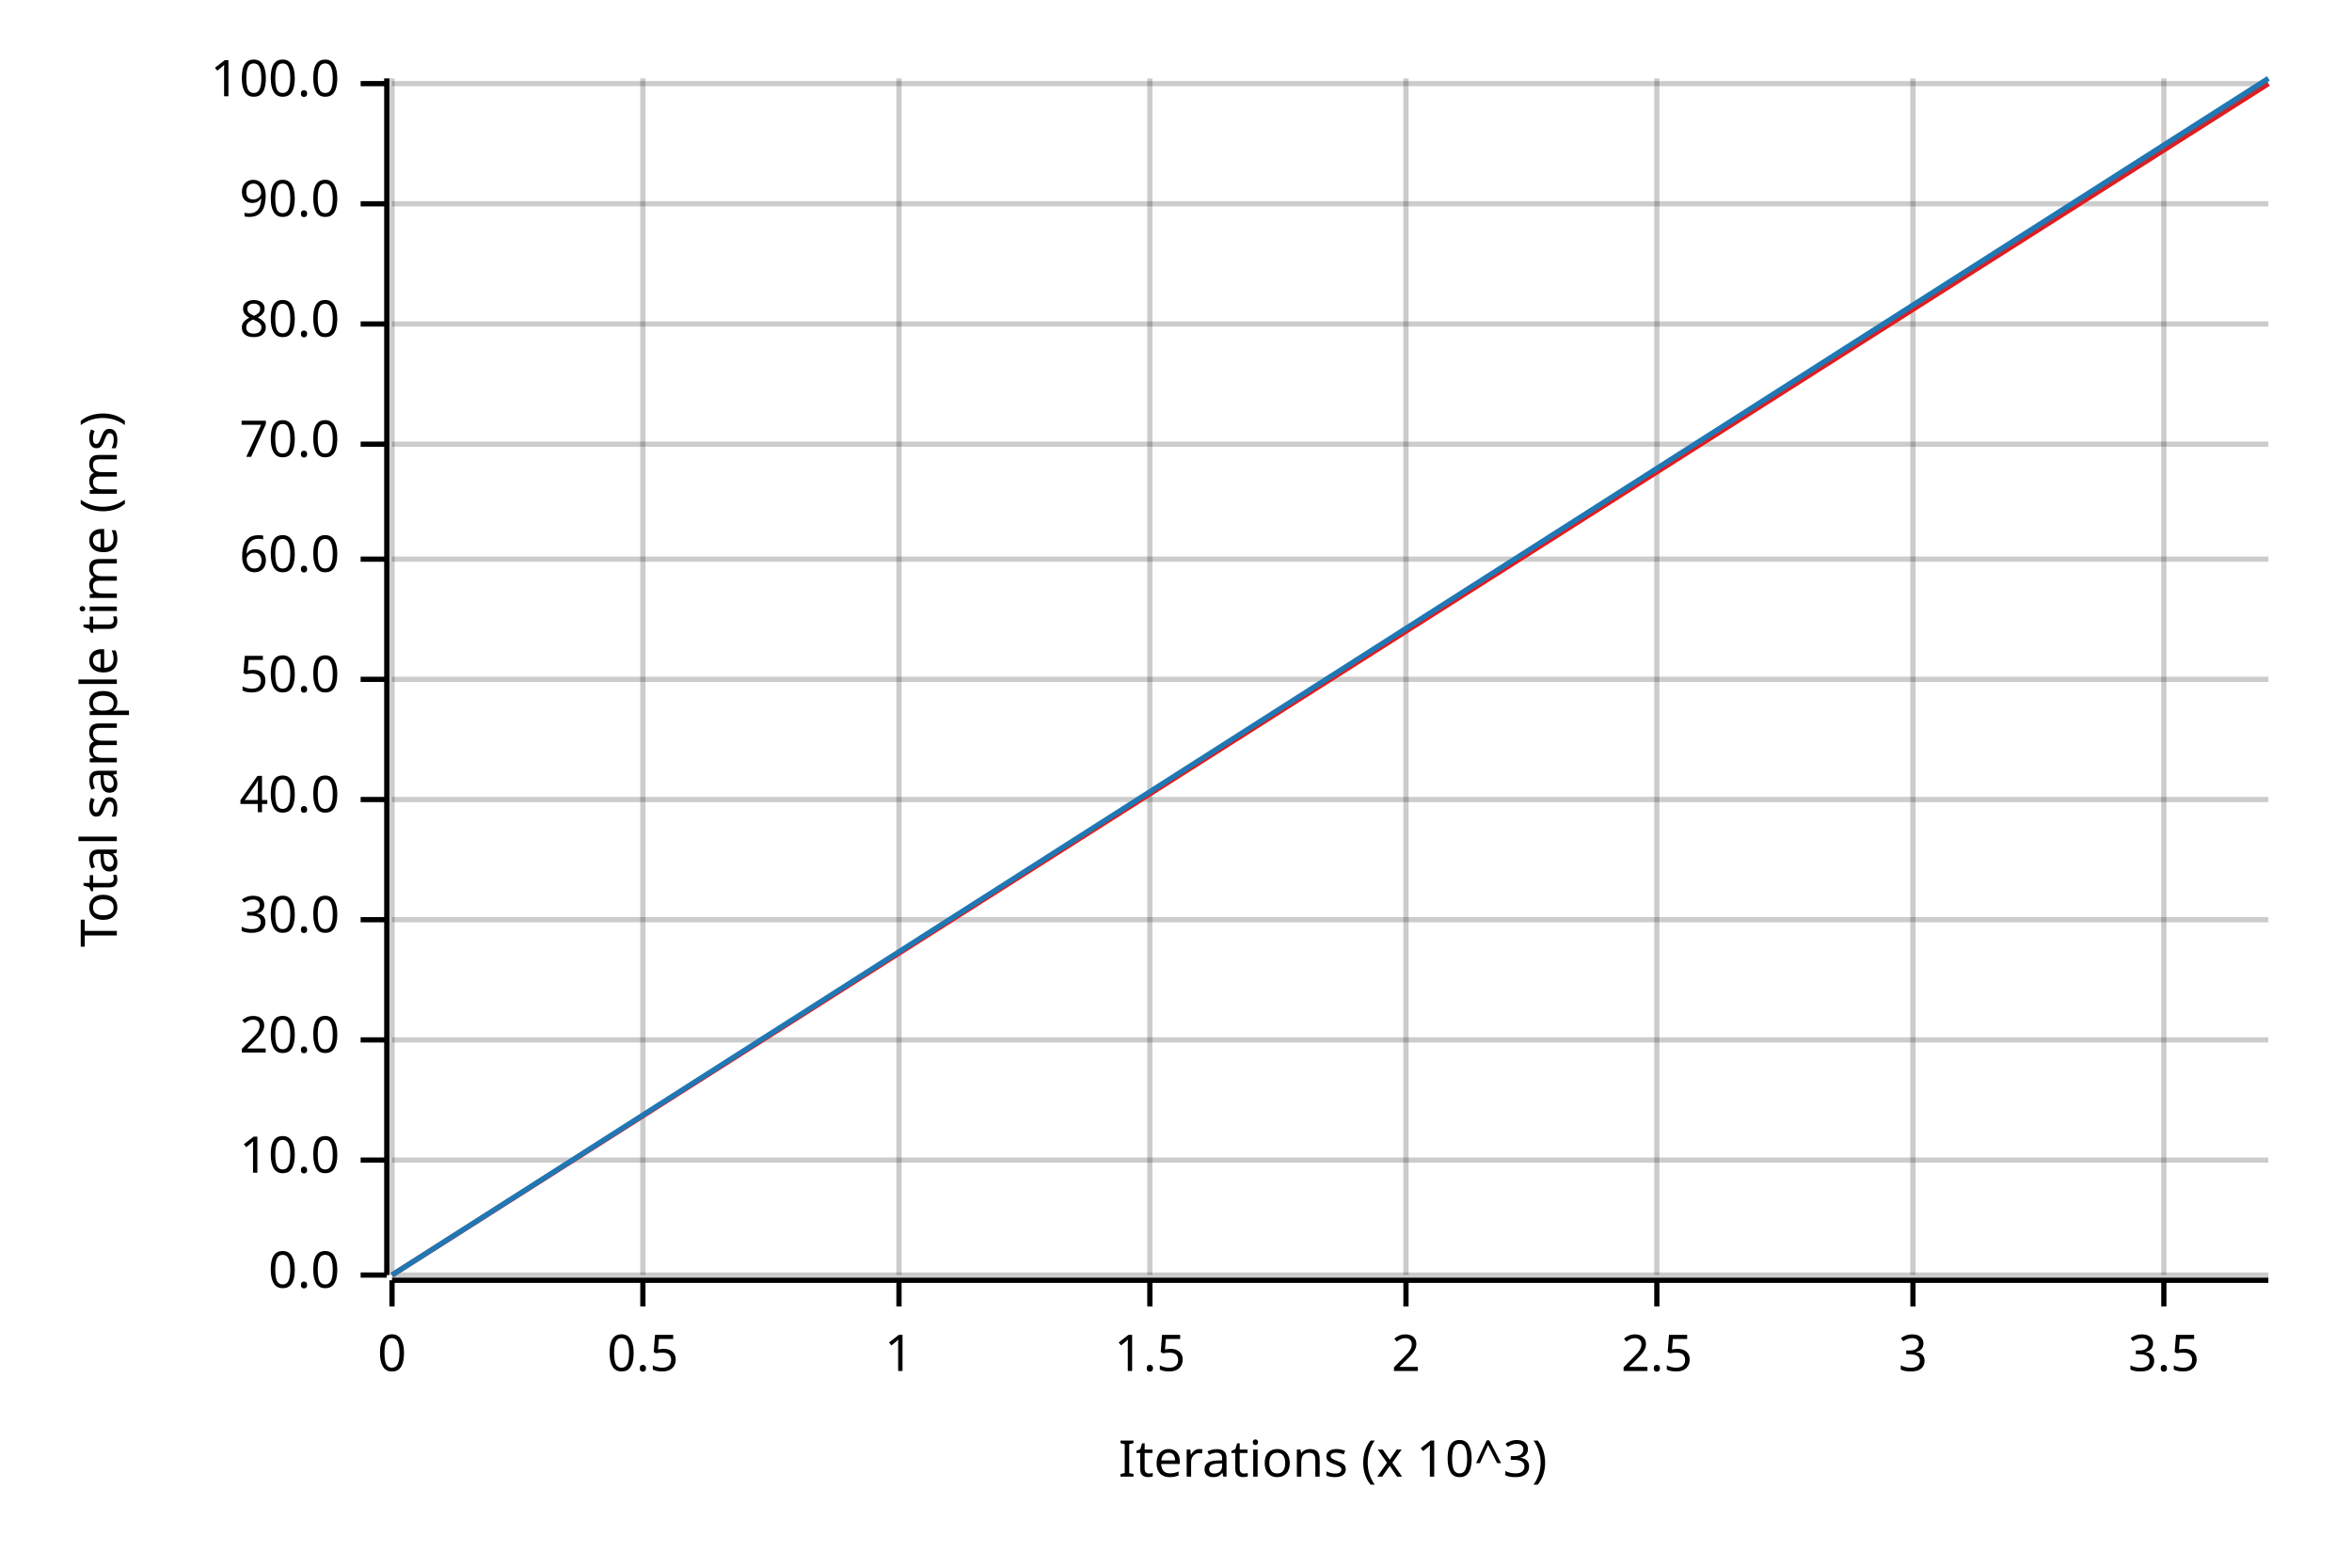
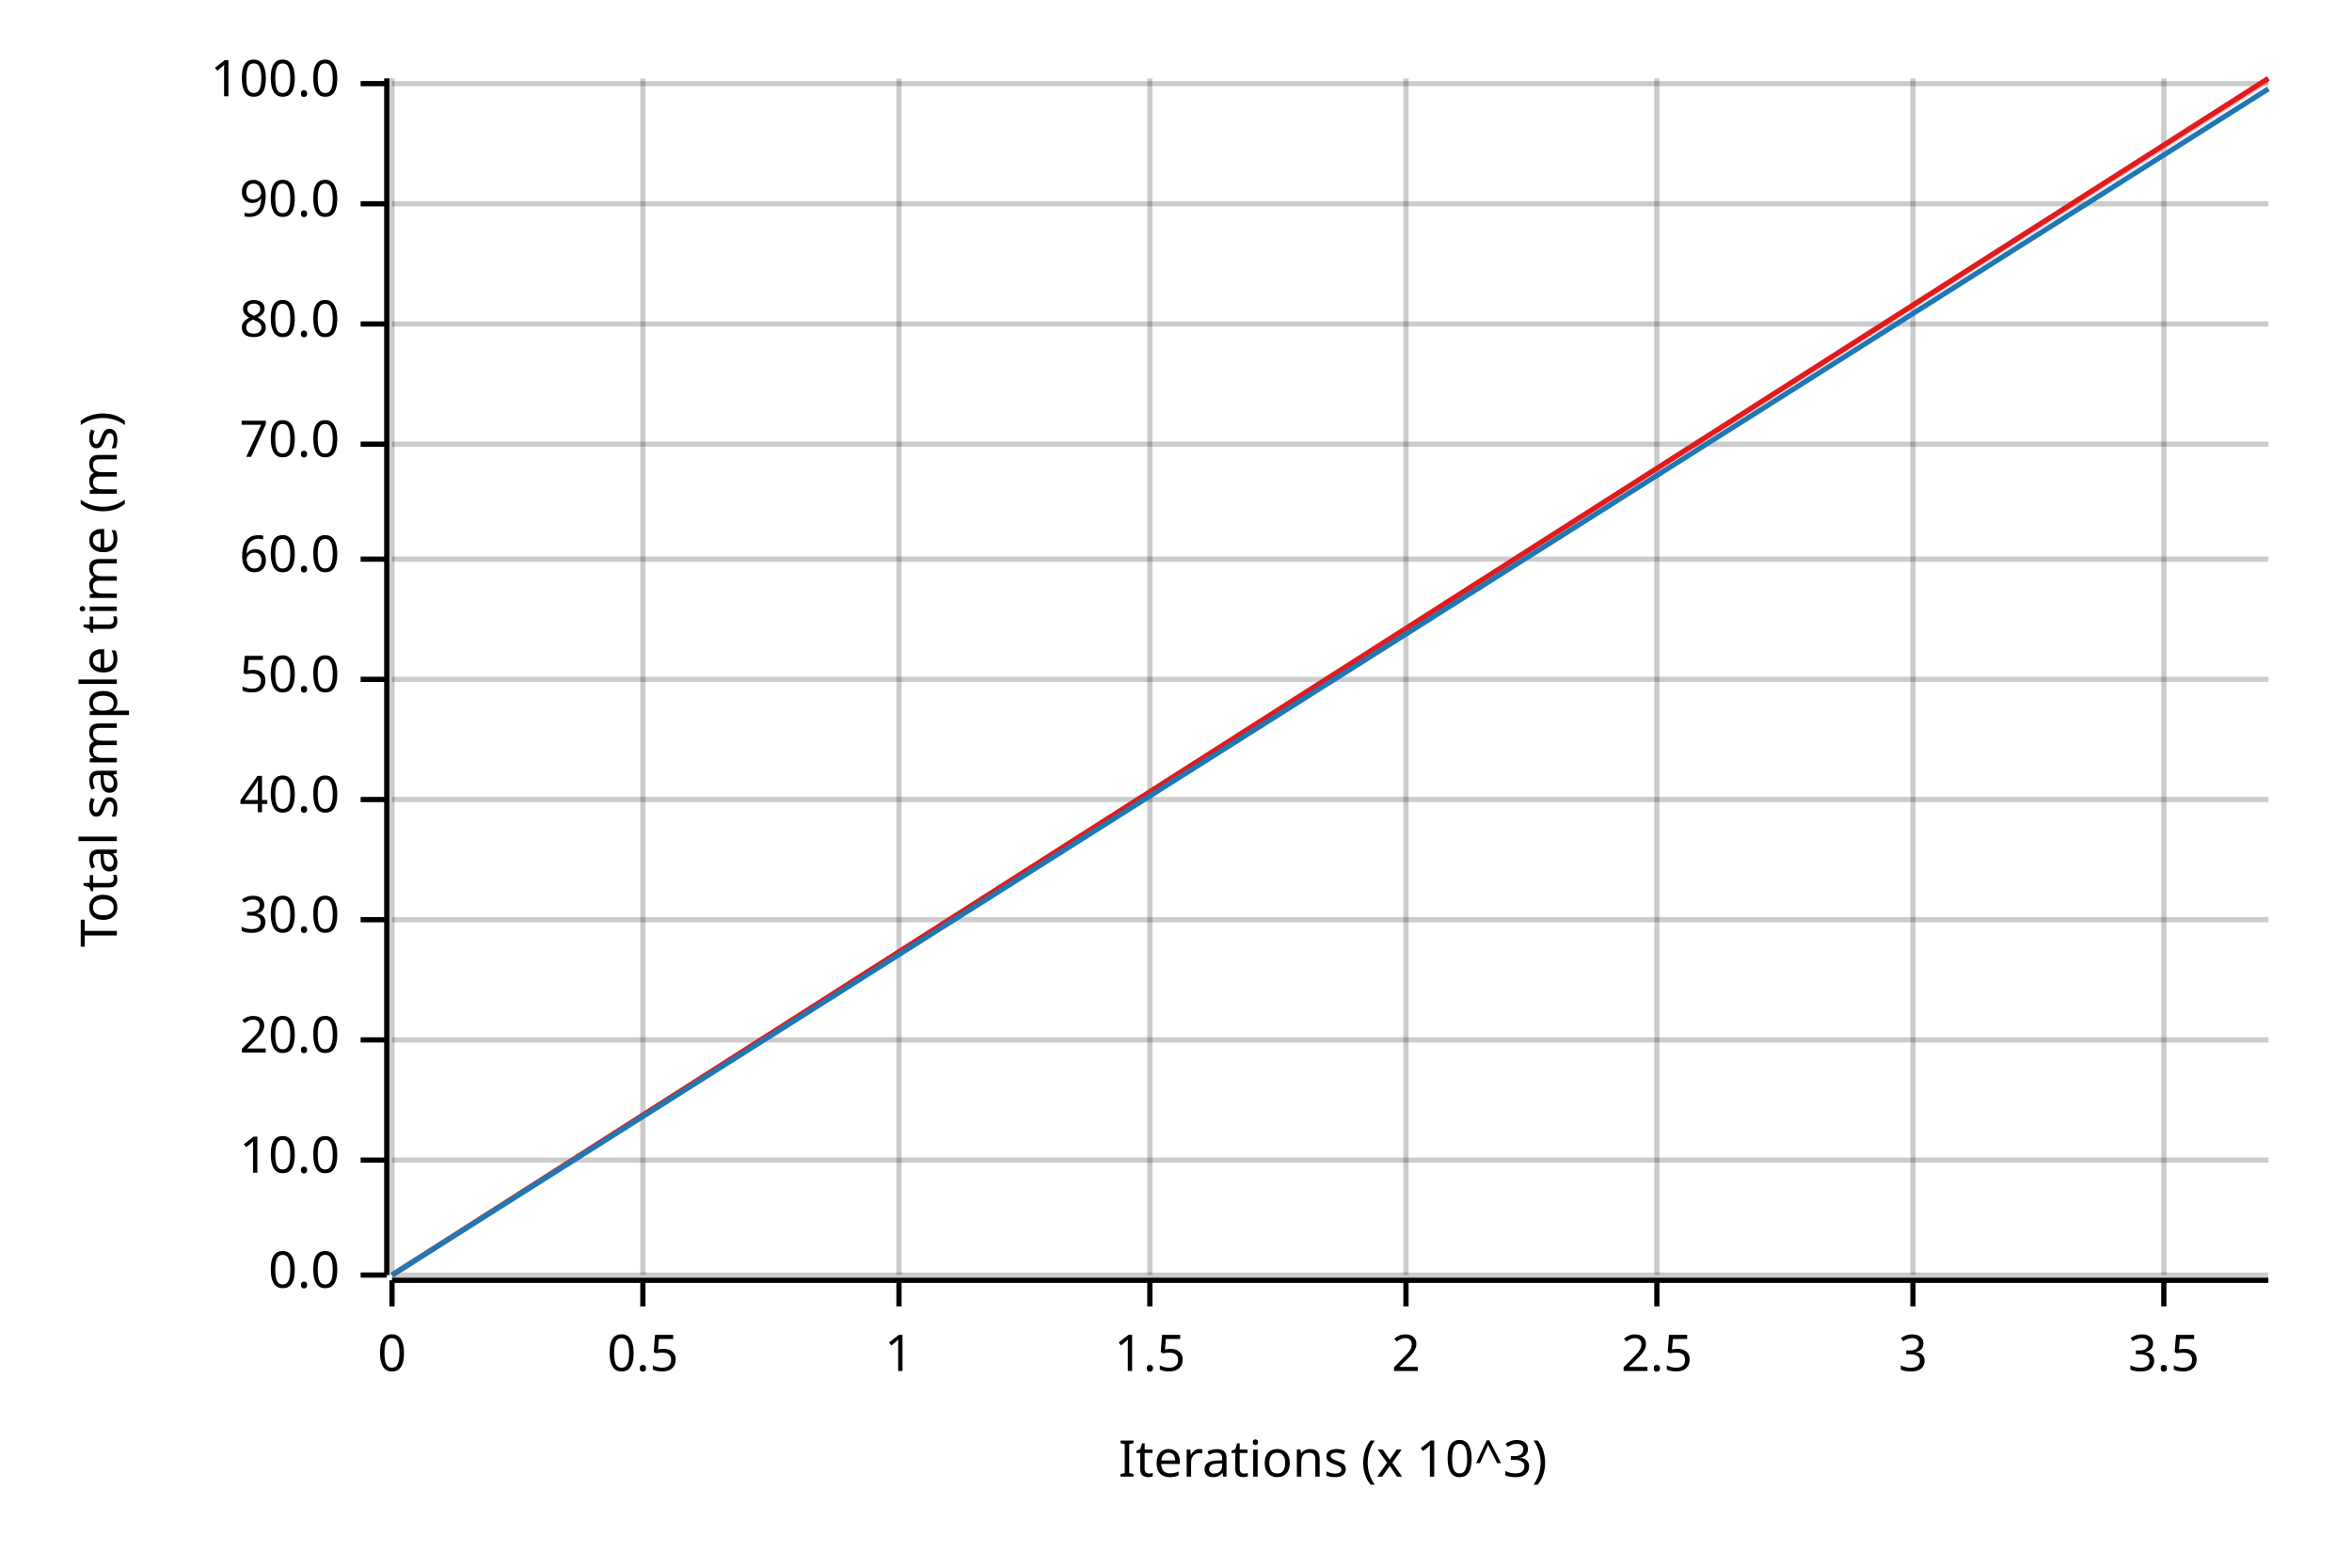
<svg xmlns="http://www.w3.org/2000/svg" width="450" height="300" viewBox="0 0 450 300">
  <text x="15" y="130" dy="0.76em" text-anchor="middle" font-family="sans-serif" font-size="9.677" opacity="1" fill="#000000" transform="rotate(270, 15, 130)">
Total sample time (ms)
</text>
  <text x="255" y="285" dy="-0.5ex" text-anchor="middle" font-family="sans-serif" font-size="9.677" opacity="1" fill="#000000">
Iterations (x 10^3)
</text>
  <line opacity="0.2" stroke="#000000" stroke-width="1" x1="75" y1="244" x2="75" y2="15" />
  <line opacity="0.2" stroke="#000000" stroke-width="1" x1="123" y1="244" x2="123" y2="15" />
  <line opacity="0.2" stroke="#000000" stroke-width="1" x1="172" y1="244" x2="172" y2="15" />
  <line opacity="0.2" stroke="#000000" stroke-width="1" x1="220" y1="244" x2="220" y2="15" />
  <line opacity="0.2" stroke="#000000" stroke-width="1" x1="269" y1="244" x2="269" y2="15" />
  <line opacity="0.2" stroke="#000000" stroke-width="1" x1="317" y1="244" x2="317" y2="15" />
  <line opacity="0.2" stroke="#000000" stroke-width="1" x1="366" y1="244" x2="366" y2="15" />
  <line opacity="0.2" stroke="#000000" stroke-width="1" x1="414" y1="244" x2="414" y2="15" />
  <line opacity="0.2" stroke="#000000" stroke-width="1" x1="75" y1="244" x2="434" y2="244" />
  <line opacity="0.2" stroke="#000000" stroke-width="1" x1="75" y1="222" x2="434" y2="222" />
  <line opacity="0.2" stroke="#000000" stroke-width="1" x1="75" y1="199" x2="434" y2="199" />
  <line opacity="0.2" stroke="#000000" stroke-width="1" x1="75" y1="176" x2="434" y2="176" />
  <line opacity="0.2" stroke="#000000" stroke-width="1" x1="75" y1="153" x2="434" y2="153" />
  <line opacity="0.2" stroke="#000000" stroke-width="1" x1="75" y1="130" x2="434" y2="130" />
  <line opacity="0.2" stroke="#000000" stroke-width="1" x1="75" y1="107" x2="434" y2="107" />
  <line opacity="0.2" stroke="#000000" stroke-width="1" x1="75" y1="85" x2="434" y2="85" />
  <line opacity="0.2" stroke="#000000" stroke-width="1" x1="75" y1="62" x2="434" y2="62" />
  <line opacity="0.2" stroke="#000000" stroke-width="1" x1="75" y1="39" x2="434" y2="39" />
  <line opacity="0.2" stroke="#000000" stroke-width="1" x1="75" y1="16" x2="434" y2="16" />
  <polyline fill="none" opacity="1" stroke="#000000" stroke-width="1" points="74,15 74,244 " />
  <text x="65" y="244" dy="0.5ex" text-anchor="end" font-family="sans-serif" font-size="9.677" opacity="1" fill="#000000">
0.0
</text>
  <polyline fill="none" opacity="1" stroke="#000000" stroke-width="1" points="69,244 74,244 " />
  <text x="65" y="222" dy="0.5ex" text-anchor="end" font-family="sans-serif" font-size="9.677" opacity="1" fill="#000000">
10.0
</text>
  <polyline fill="none" opacity="1" stroke="#000000" stroke-width="1" points="69,222 74,222 " />
  <text x="65" y="199" dy="0.5ex" text-anchor="end" font-family="sans-serif" font-size="9.677" opacity="1" fill="#000000">
20.0
</text>
  <polyline fill="none" opacity="1" stroke="#000000" stroke-width="1" points="69,199 74,199 " />
  <text x="65" y="176" dy="0.5ex" text-anchor="end" font-family="sans-serif" font-size="9.677" opacity="1" fill="#000000">
30.0
</text>
  <polyline fill="none" opacity="1" stroke="#000000" stroke-width="1" points="69,176 74,176 " />
  <text x="65" y="153" dy="0.5ex" text-anchor="end" font-family="sans-serif" font-size="9.677" opacity="1" fill="#000000">
40.0
</text>
  <polyline fill="none" opacity="1" stroke="#000000" stroke-width="1" points="69,153 74,153 " />
  <text x="65" y="130" dy="0.5ex" text-anchor="end" font-family="sans-serif" font-size="9.677" opacity="1" fill="#000000">
50.0
</text>
  <polyline fill="none" opacity="1" stroke="#000000" stroke-width="1" points="69,130 74,130 " />
  <text x="65" y="107" dy="0.5ex" text-anchor="end" font-family="sans-serif" font-size="9.677" opacity="1" fill="#000000">
60.0
</text>
  <polyline fill="none" opacity="1" stroke="#000000" stroke-width="1" points="69,107 74,107 " />
  <text x="65" y="85" dy="0.5ex" text-anchor="end" font-family="sans-serif" font-size="9.677" opacity="1" fill="#000000">
70.0
</text>
  <polyline fill="none" opacity="1" stroke="#000000" stroke-width="1" points="69,85 74,85 " />
  <text x="65" y="62" dy="0.5ex" text-anchor="end" font-family="sans-serif" font-size="9.677" opacity="1" fill="#000000">
80.0
</text>
  <polyline fill="none" opacity="1" stroke="#000000" stroke-width="1" points="69,62 74,62 " />
  <text x="65" y="39" dy="0.5ex" text-anchor="end" font-family="sans-serif" font-size="9.677" opacity="1" fill="#000000">
90.0
</text>
  <polyline fill="none" opacity="1" stroke="#000000" stroke-width="1" points="69,39 74,39 " />
  <text x="65" y="16" dy="0.5ex" text-anchor="end" font-family="sans-serif" font-size="9.677" opacity="1" fill="#000000">
100.0
</text>
  <polyline fill="none" opacity="1" stroke="#000000" stroke-width="1" points="69,16 74,16 " />
  <polyline fill="none" opacity="1" stroke="#000000" stroke-width="1" points="75,245 434,245 " />
  <text x="75" y="255" dy="0.76em" text-anchor="middle" font-family="sans-serif" font-size="9.677" opacity="1" fill="#000000">
0
</text>
  <polyline fill="none" opacity="1" stroke="#000000" stroke-width="1" points="75,245 75,250 " />
  <text x="123" y="255" dy="0.76em" text-anchor="middle" font-family="sans-serif" font-size="9.677" opacity="1" fill="#000000">
0.5
</text>
  <polyline fill="none" opacity="1" stroke="#000000" stroke-width="1" points="123,245 123,250 " />
  <text x="172" y="255" dy="0.76em" text-anchor="middle" font-family="sans-serif" font-size="9.677" opacity="1" fill="#000000">
1
</text>
  <polyline fill="none" opacity="1" stroke="#000000" stroke-width="1" points="172,245 172,250 " />
  <text x="220" y="255" dy="0.76em" text-anchor="middle" font-family="sans-serif" font-size="9.677" opacity="1" fill="#000000">
1.5
</text>
  <polyline fill="none" opacity="1" stroke="#000000" stroke-width="1" points="220,245 220,250 " />
  <text x="269" y="255" dy="0.76em" text-anchor="middle" font-family="sans-serif" font-size="9.677" opacity="1" fill="#000000">
2
</text>
  <polyline fill="none" opacity="1" stroke="#000000" stroke-width="1" points="269,245 269,250 " />
  <text x="317" y="255" dy="0.76em" text-anchor="middle" font-family="sans-serif" font-size="9.677" opacity="1" fill="#000000">
2.5
</text>
  <polyline fill="none" opacity="1" stroke="#000000" stroke-width="1" points="317,245 317,250 " />
  <text x="366" y="255" dy="0.76em" text-anchor="middle" font-family="sans-serif" font-size="9.677" opacity="1" fill="#000000">
3
</text>
  <polyline fill="none" opacity="1" stroke="#000000" stroke-width="1" points="366,245 366,250 " />
  <text x="414" y="255" dy="0.76em" text-anchor="middle" font-family="sans-serif" font-size="9.677" opacity="1" fill="#000000">
3.5
</text>
  <polyline fill="none" opacity="1" stroke="#000000" stroke-width="1" points="414,245 414,250 " />
-   <polyline fill="none" opacity="1" stroke="#E31A1C" stroke-width="1" points="75,244 434,16 " />
-   <polygon opacity="0.25" fill="#E31A1C" points="75,244 434,16 434,16 " />
-   <polyline fill="none" opacity="1" stroke="#1F78B4" stroke-width="1" points="75,244 434,15 " />
-   <polygon opacity="0.25" fill="#1F78B4" points="75,244 434,16 434,15 " />
+   <polyline fill="none" opacity="1" stroke="#E31A1C" stroke-width="1" points="75,244 434,15 " />
+   <polygon opacity="0.25" fill="#E31A1C" points="75,244 434,16 434,15 " />
+   <polyline fill="none" opacity="1" stroke="#1F78B4" stroke-width="1" points="75,244 434,17 " />
+   <polygon opacity="0.25" fill="#1F78B4" points="75,244 434,17 434,17 " />
</svg>
